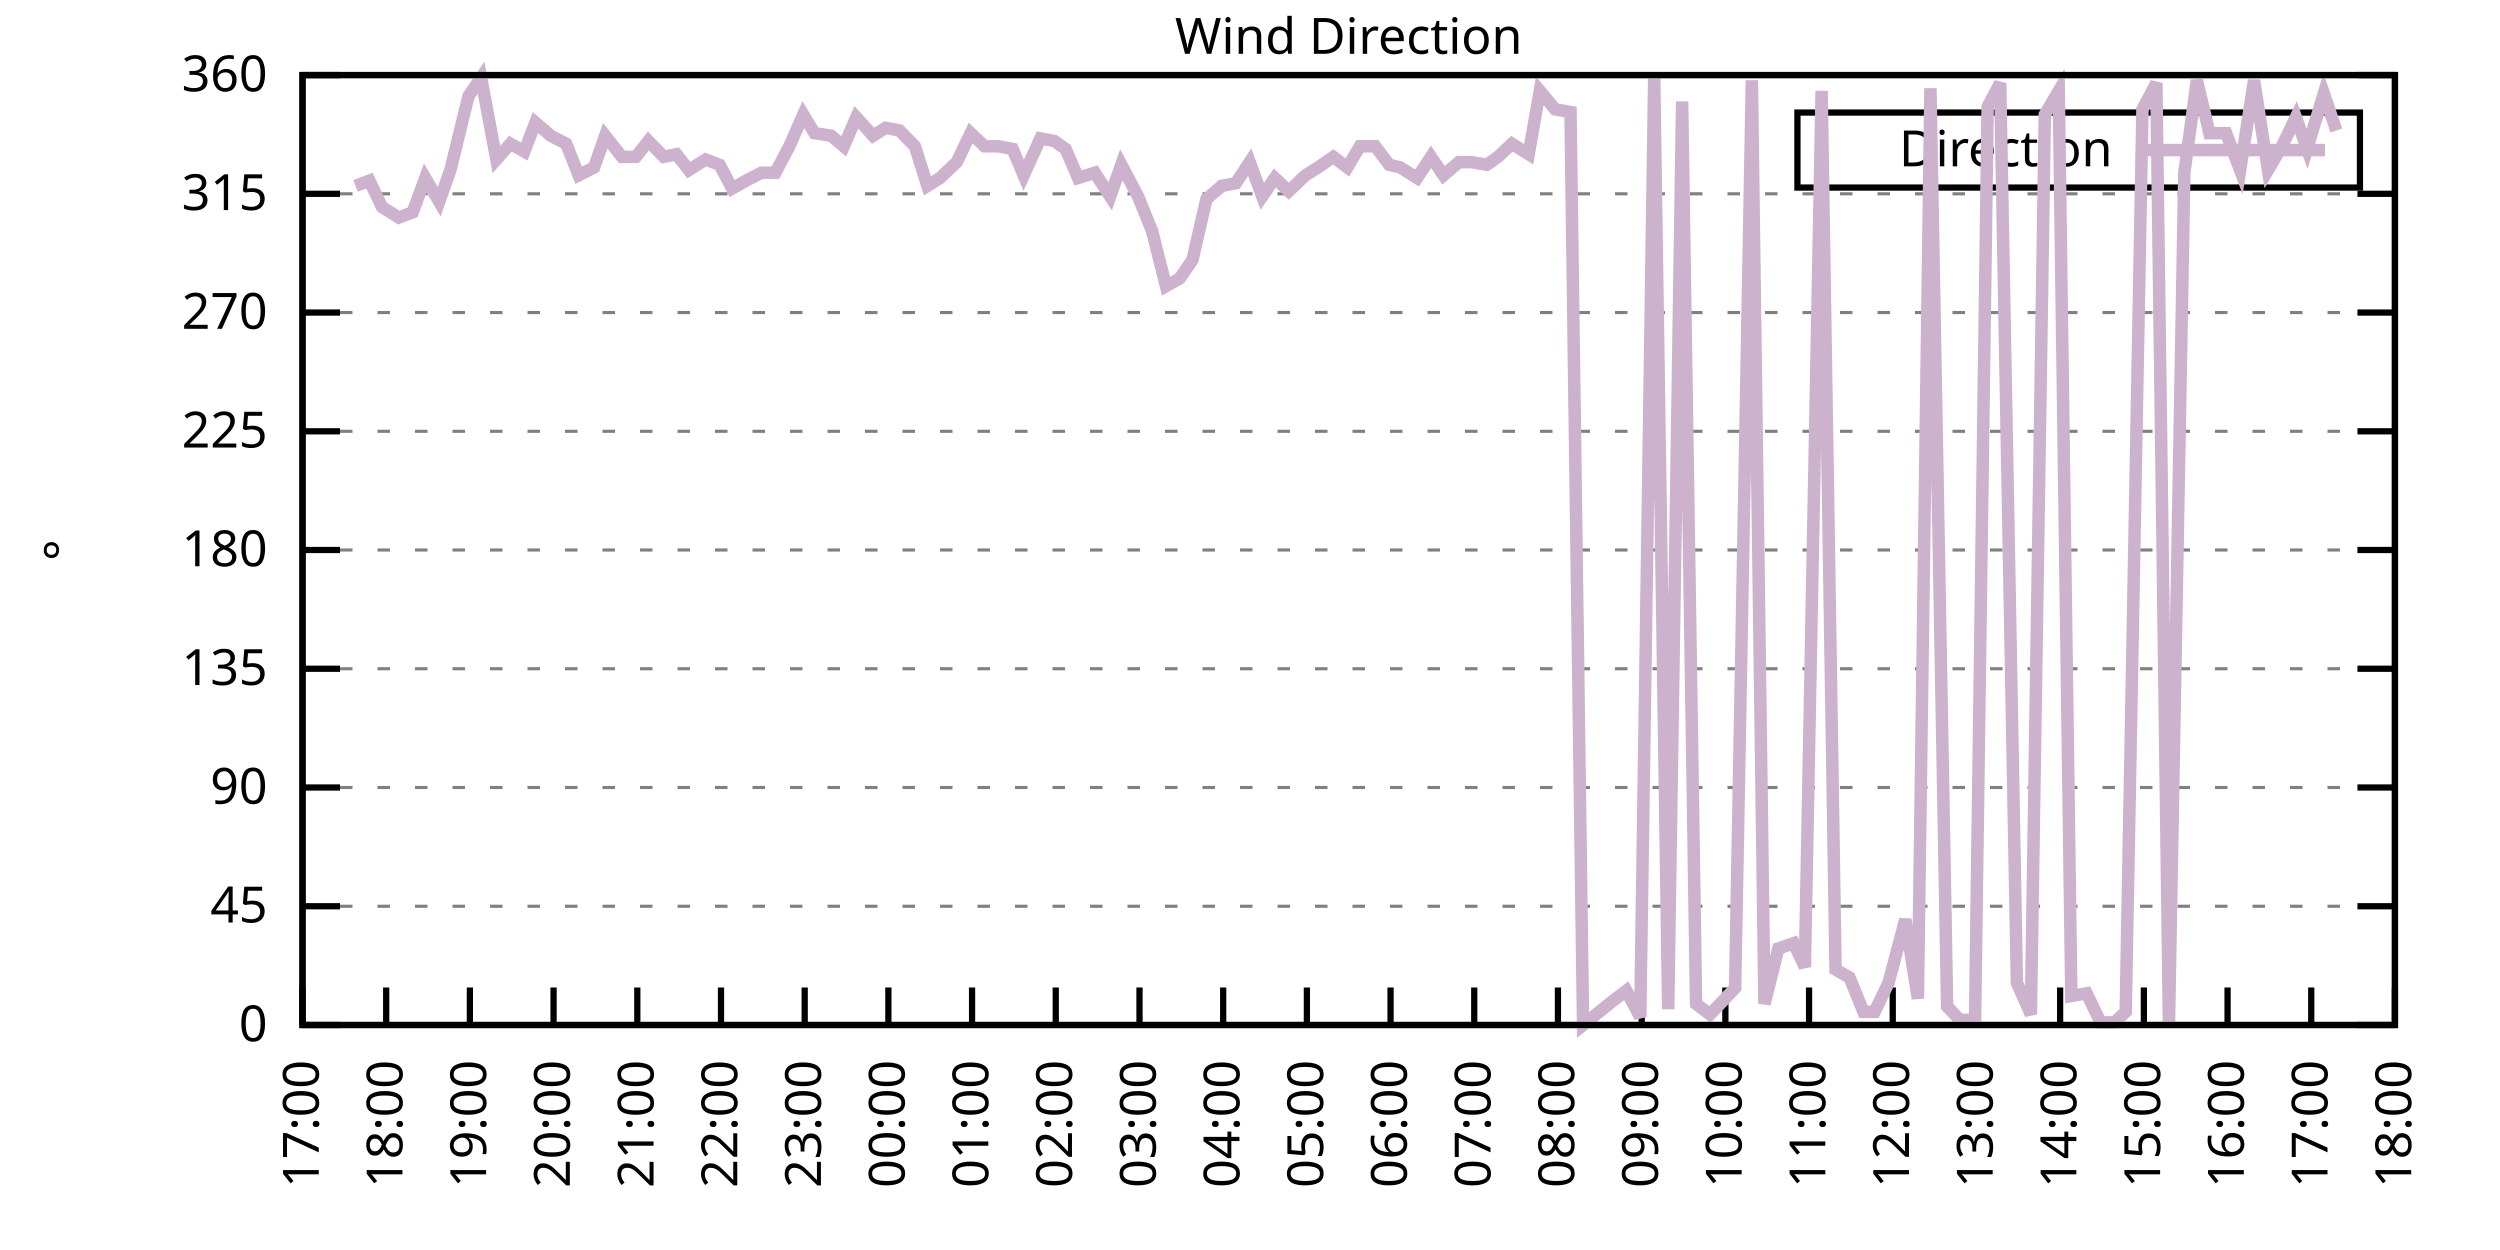
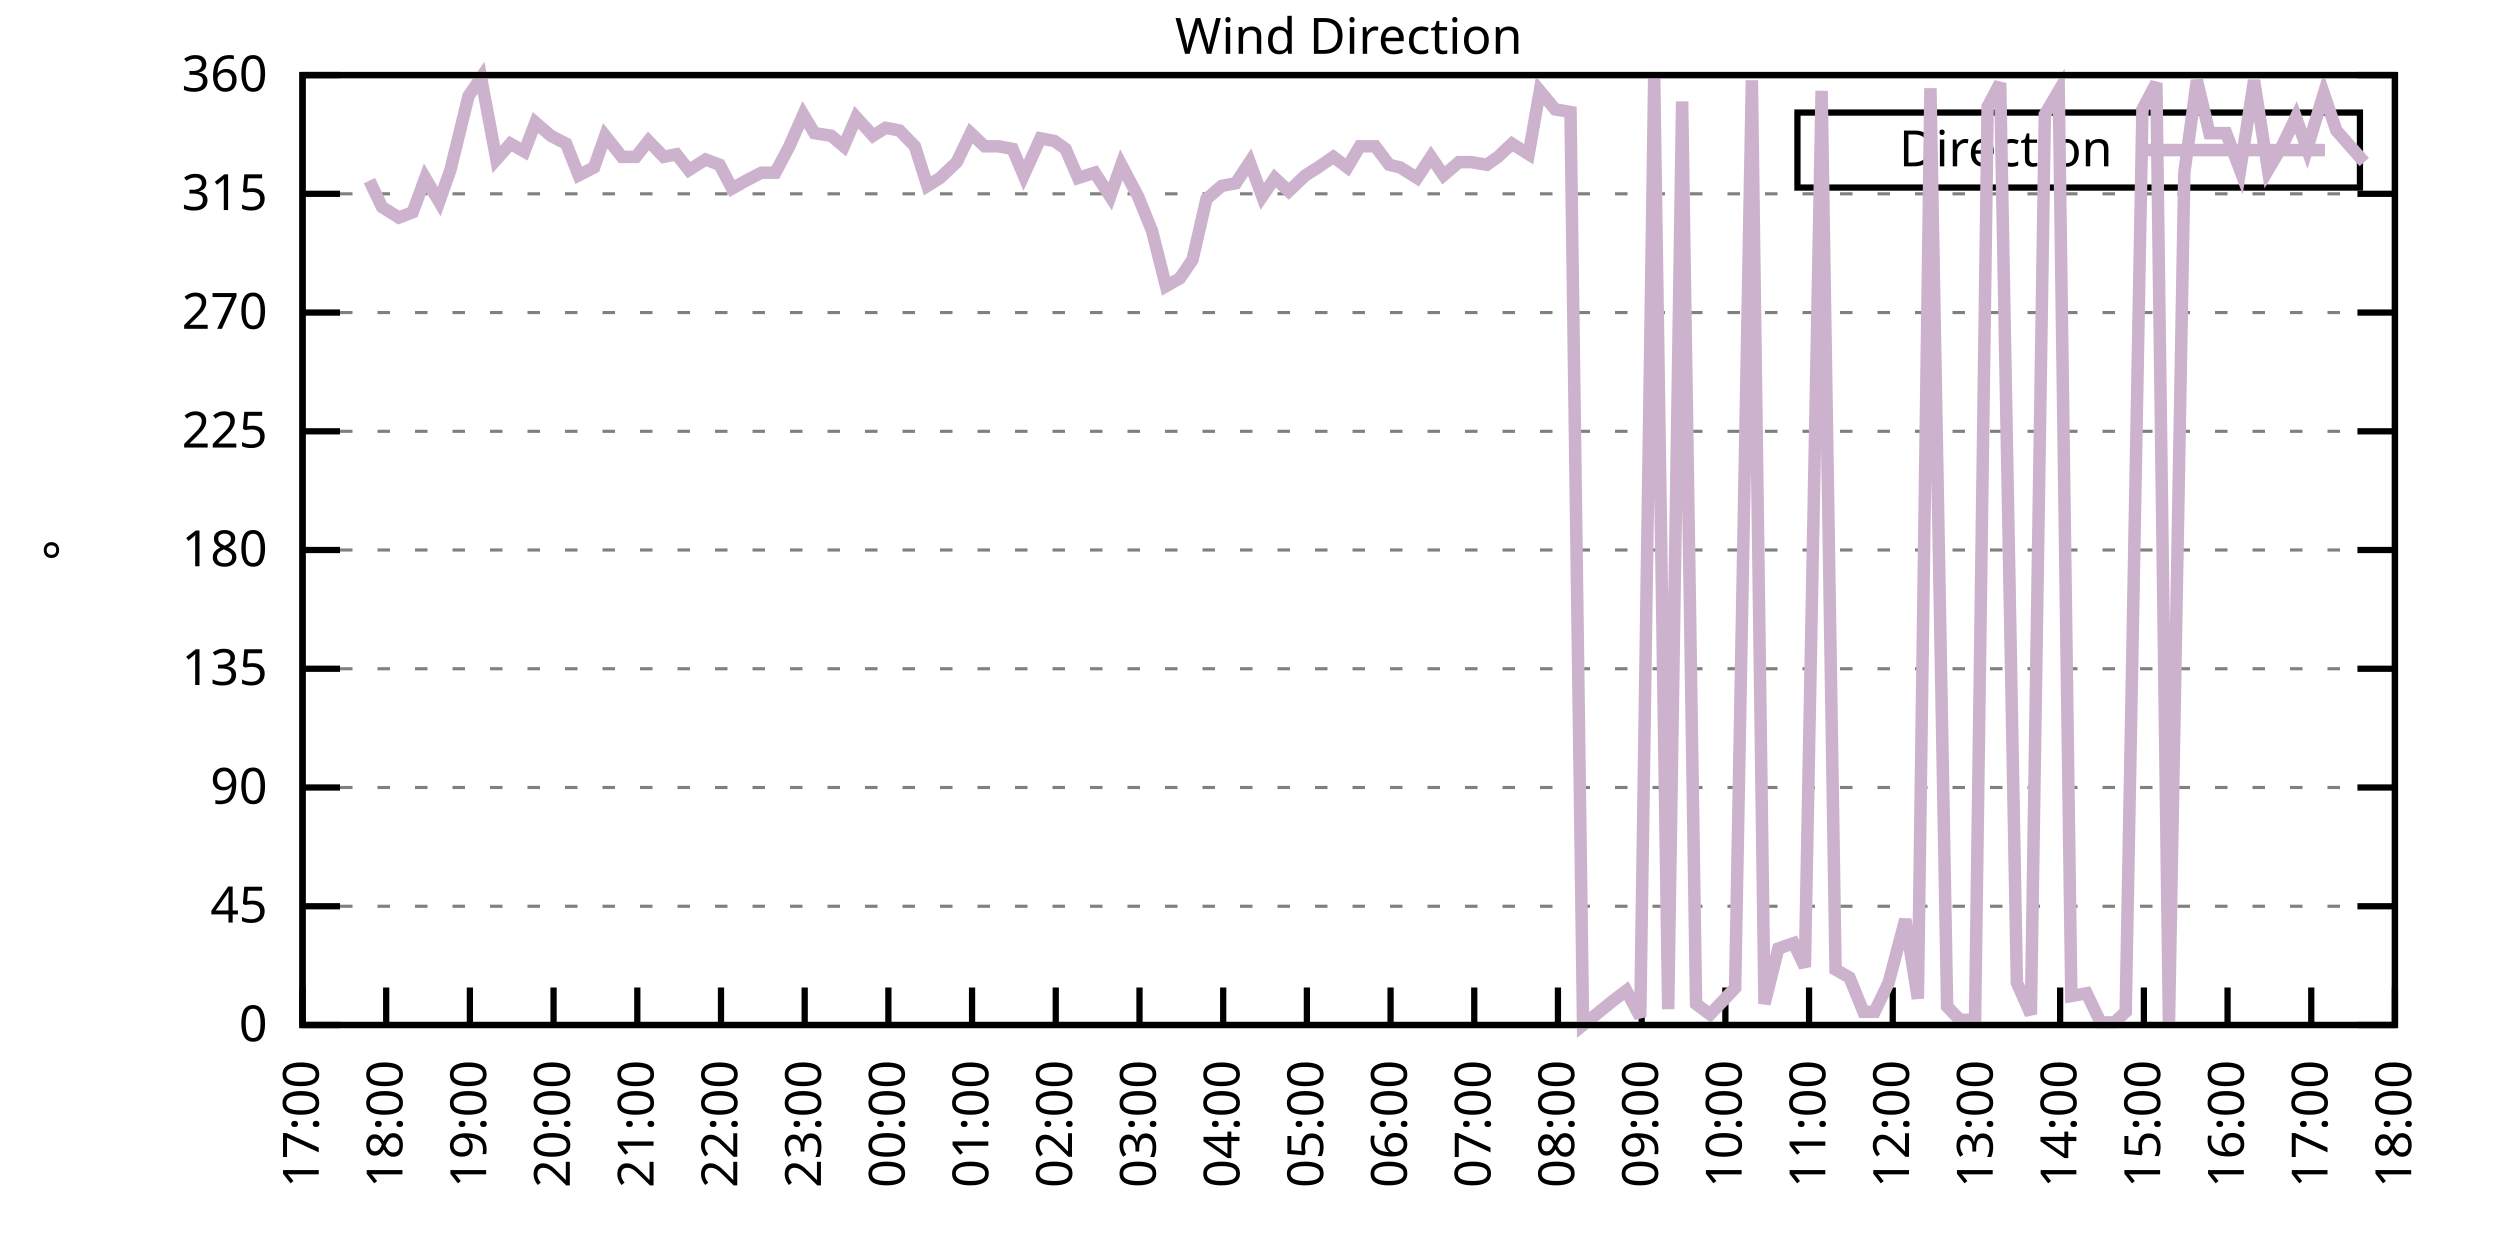
<svg xmlns="http://www.w3.org/2000/svg" xmlns:xlink="http://www.w3.org/1999/xlink" width="400" height="200" viewBox="0 0 400 200">
  <g id="gnuplot_canvas">
    <rect x="0" y="0" width="400" height="200" fill="none" />
    <defs>
      <circle id="gpDot" r="0.5" stroke-width="0.5" stroke="currentColor" />
      <path id="gpPt0" stroke-width="0.333" stroke="currentColor" d="M-1,0 h2 M0,-1 v2" />
      <path id="gpPt1" stroke-width="0.333" stroke="currentColor" d="M-1,-1 L1,1 M1,-1 L-1,1" />
      <path id="gpPt2" stroke-width="0.333" stroke="currentColor" d="M-1,0 L1,0 M0,-1 L0,1 M-1,-1 L1,1 M-1,1 L1,-1" />
      <rect id="gpPt3" stroke-width="0.333" stroke="currentColor" x="-1" y="-1" width="2" height="2" />
      <rect id="gpPt4" stroke-width="0.333" stroke="currentColor" fill="currentColor" x="-1" y="-1" width="2" height="2" />
      <circle id="gpPt5" stroke-width="0.333" stroke="currentColor" cx="0" cy="0" r="1" />
      <use xlink:href="#gpPt5" id="gpPt6" fill="currentColor" stroke="none" />
      <path id="gpPt7" stroke-width="0.333" stroke="currentColor" d="M0,-1.33 L-1.33,0.67 L1.33,0.67 z" />
      <use xlink:href="#gpPt7" id="gpPt8" fill="currentColor" stroke="none" />
      <use xlink:href="#gpPt7" id="gpPt9" stroke="currentColor" transform="rotate(180)" />
      <use xlink:href="#gpPt9" id="gpPt10" fill="currentColor" stroke="none" />
      <use xlink:href="#gpPt3" id="gpPt11" stroke="currentColor" transform="rotate(45)" />
      <use xlink:href="#gpPt11" id="gpPt12" fill="currentColor" stroke="none" />
      <path id="gpPt13" stroke-width="0.333" stroke="currentColor" d="M0,1.330 L1.265,0.411 L0.782,-1.067 L-0.782,-1.076 L-1.265,0.411 z" />
      <use xlink:href="#gpPt13" id="gpPt14" fill="currentColor" stroke="none" />
      <filter id="textbox" filterUnits="objectBoundingBox" x="0" y="0" height="1" width="1">
        <feFlood flood-color="white" flood-opacity="1" result="bgnd" />
        <feComposite in="SourceGraphic" in2="bgnd" operator="atop" />
      </filter>
      <filter id="greybox" filterUnits="objectBoundingBox" x="0" y="0" height="1" width="1">
        <feFlood flood-color="lightgrey" flood-opacity="1" result="grey" />
        <feComposite in="SourceGraphic" in2="grey" operator="atop" />
      </filter>
    </defs>
    <g fill="none" color="white" stroke="currentColor" stroke-width="1.00" stroke-linecap="butt" stroke-linejoin="miter">
</g>
    <g fill="none" color="black" stroke="currentColor" stroke-width="1.00" stroke-linecap="butt" stroke-linejoin="miter">
      <g stroke="none" shape-rendering="crispEdges">
        <polygon fill="rgb(255, 255, 255)" points="48.40,164.00 383.18,164.00 383.18,12.02 48.40,12.02 " />
      </g>
    </g>
    <g fill="none" color="black" stroke="currentColor" stroke-width="1.00" stroke-linecap="butt" stroke-linejoin="miter">
</g>
    <g fill="none" color="black" stroke="black" stroke-width="0.50" stroke-linecap="butt" stroke-linejoin="miter">
</g>
    <g fill="none" color="gray" stroke="currentColor" stroke-width="0.50" stroke-linecap="butt" stroke-linejoin="miter">
      <path stroke="gray" stroke-dasharray="2,4" class="gridline" d="M48.40,164.00 L383.19,164.00  " />
    </g>
    <g fill="none" color="gray" stroke="gray" stroke-width="1.00" stroke-linecap="butt" stroke-linejoin="miter">
</g>
    <g fill="none" color="black" stroke="currentColor" stroke-width="1.00" stroke-linecap="butt" stroke-linejoin="miter">
      <path stroke="black" d="M48.40,164.00 L54.40,164.00 M383.19,164.00 L377.19,164.00  " />
      <g transform="translate(42.80,166.60)" stroke="none" fill="black" font-family="Sans" font-size="8.00" text-anchor="end">
        <text>
          <tspan font-family="Sans"> 0</tspan>
        </text>
      </g>
    </g>
    <g fill="none" color="black" stroke="currentColor" stroke-width="1.00" stroke-linecap="butt" stroke-linejoin="miter">
</g>
    <g fill="none" color="black" stroke="black" stroke-width="0.50" stroke-linecap="butt" stroke-linejoin="miter">
</g>
    <g fill="none" color="gray" stroke="currentColor" stroke-width="0.50" stroke-linecap="butt" stroke-linejoin="miter">
      <path stroke="gray" stroke-dasharray="2,4" class="gridline" d="M48.40,145.00 L383.19,145.00  " />
    </g>
    <g fill="none" color="gray" stroke="gray" stroke-width="1.00" stroke-linecap="butt" stroke-linejoin="miter">
</g>
    <g fill="none" color="black" stroke="currentColor" stroke-width="1.00" stroke-linecap="butt" stroke-linejoin="miter">
      <path stroke="black" d="M48.40,145.00 L54.40,145.00 M383.19,145.00 L377.19,145.00  " />
      <g transform="translate(42.80,147.60)" stroke="none" fill="black" font-family="Sans" font-size="8.00" text-anchor="end">
        <text>
          <tspan font-family="Sans"> 45</tspan>
        </text>
      </g>
    </g>
    <g fill="none" color="black" stroke="currentColor" stroke-width="1.00" stroke-linecap="butt" stroke-linejoin="miter">
</g>
    <g fill="none" color="black" stroke="black" stroke-width="0.50" stroke-linecap="butt" stroke-linejoin="miter">
</g>
    <g fill="none" color="gray" stroke="currentColor" stroke-width="0.50" stroke-linecap="butt" stroke-linejoin="miter">
      <path stroke="gray" stroke-dasharray="2,4" class="gridline" d="M48.40,126.00 L383.19,126.00  " />
    </g>
    <g fill="none" color="gray" stroke="gray" stroke-width="1.00" stroke-linecap="butt" stroke-linejoin="miter">
</g>
    <g fill="none" color="black" stroke="currentColor" stroke-width="1.00" stroke-linecap="butt" stroke-linejoin="miter">
      <path stroke="black" d="M48.40,126.00 L54.40,126.00 M383.19,126.00 L377.19,126.00  " />
      <g transform="translate(42.80,128.60)" stroke="none" fill="black" font-family="Sans" font-size="8.00" text-anchor="end">
        <text>
          <tspan font-family="Sans"> 90</tspan>
        </text>
      </g>
    </g>
    <g fill="none" color="black" stroke="currentColor" stroke-width="1.00" stroke-linecap="butt" stroke-linejoin="miter">
</g>
    <g fill="none" color="black" stroke="black" stroke-width="0.50" stroke-linecap="butt" stroke-linejoin="miter">
</g>
    <g fill="none" color="gray" stroke="currentColor" stroke-width="0.50" stroke-linecap="butt" stroke-linejoin="miter">
      <path stroke="gray" stroke-dasharray="2,4" class="gridline" d="M48.40,107.00 L383.19,107.00  " />
    </g>
    <g fill="none" color="gray" stroke="gray" stroke-width="1.00" stroke-linecap="butt" stroke-linejoin="miter">
</g>
    <g fill="none" color="black" stroke="currentColor" stroke-width="1.00" stroke-linecap="butt" stroke-linejoin="miter">
      <path stroke="black" d="M48.40,107.00 L54.40,107.00 M383.19,107.00 L377.19,107.00  " />
      <g transform="translate(42.80,109.60)" stroke="none" fill="black" font-family="Sans" font-size="8.00" text-anchor="end">
        <text>
          <tspan font-family="Sans"> 135</tspan>
        </text>
      </g>
    </g>
    <g fill="none" color="black" stroke="currentColor" stroke-width="1.00" stroke-linecap="butt" stroke-linejoin="miter">
</g>
    <g fill="none" color="black" stroke="black" stroke-width="0.50" stroke-linecap="butt" stroke-linejoin="miter">
</g>
    <g fill="none" color="gray" stroke="currentColor" stroke-width="0.50" stroke-linecap="butt" stroke-linejoin="miter">
      <path stroke="gray" stroke-dasharray="2,4" class="gridline" d="M48.40,88.00 L383.19,88.00  " />
    </g>
    <g fill="none" color="gray" stroke="gray" stroke-width="1.00" stroke-linecap="butt" stroke-linejoin="miter">
</g>
    <g fill="none" color="black" stroke="currentColor" stroke-width="1.00" stroke-linecap="butt" stroke-linejoin="miter">
      <path stroke="black" d="M48.40,88.00 L54.40,88.00 M383.19,88.00 L377.19,88.00  " />
      <g transform="translate(42.80,90.60)" stroke="none" fill="black" font-family="Sans" font-size="8.00" text-anchor="end">
        <text>
          <tspan font-family="Sans"> 180</tspan>
        </text>
      </g>
    </g>
    <g fill="none" color="black" stroke="currentColor" stroke-width="1.00" stroke-linecap="butt" stroke-linejoin="miter">
</g>
    <g fill="none" color="black" stroke="black" stroke-width="0.50" stroke-linecap="butt" stroke-linejoin="miter">
</g>
    <g fill="none" color="gray" stroke="currentColor" stroke-width="0.50" stroke-linecap="butt" stroke-linejoin="miter">
      <path stroke="gray" stroke-dasharray="2,4" class="gridline" d="M48.40,69.01 L383.19,69.01  " />
    </g>
    <g fill="none" color="gray" stroke="gray" stroke-width="1.00" stroke-linecap="butt" stroke-linejoin="miter">
</g>
    <g fill="none" color="black" stroke="currentColor" stroke-width="1.00" stroke-linecap="butt" stroke-linejoin="miter">
      <path stroke="black" d="M48.40,69.01 L54.40,69.01 M383.19,69.01 L377.19,69.01  " />
      <g transform="translate(42.80,71.61)" stroke="none" fill="black" font-family="Sans" font-size="8.00" text-anchor="end">
        <text>
          <tspan font-family="Sans"> 225</tspan>
        </text>
      </g>
    </g>
    <g fill="none" color="black" stroke="currentColor" stroke-width="1.00" stroke-linecap="butt" stroke-linejoin="miter">
</g>
    <g fill="none" color="black" stroke="black" stroke-width="0.50" stroke-linecap="butt" stroke-linejoin="miter">
</g>
    <g fill="none" color="gray" stroke="currentColor" stroke-width="0.50" stroke-linecap="butt" stroke-linejoin="miter">
      <path stroke="gray" stroke-dasharray="2,4" class="gridline" d="M48.40,50.01 L383.19,50.01  " />
    </g>
    <g fill="none" color="gray" stroke="gray" stroke-width="1.00" stroke-linecap="butt" stroke-linejoin="miter">
</g>
    <g fill="none" color="black" stroke="currentColor" stroke-width="1.00" stroke-linecap="butt" stroke-linejoin="miter">
      <path stroke="black" d="M48.40,50.01 L54.40,50.01 M383.19,50.01 L377.19,50.01  " />
      <g transform="translate(42.80,52.61)" stroke="none" fill="black" font-family="Sans" font-size="8.00" text-anchor="end">
        <text>
          <tspan font-family="Sans"> 270</tspan>
        </text>
      </g>
    </g>
    <g fill="none" color="black" stroke="currentColor" stroke-width="1.00" stroke-linecap="butt" stroke-linejoin="miter">
</g>
    <g fill="none" color="black" stroke="black" stroke-width="0.50" stroke-linecap="butt" stroke-linejoin="miter">
</g>
    <g fill="none" color="gray" stroke="currentColor" stroke-width="0.50" stroke-linecap="butt" stroke-linejoin="miter">
      <path stroke="gray" stroke-dasharray="2,4" class="gridline" d="M48.40,31.01 L383.19,31.01  " />
    </g>
    <g fill="none" color="gray" stroke="gray" stroke-width="1.00" stroke-linecap="butt" stroke-linejoin="miter">
</g>
    <g fill="none" color="black" stroke="currentColor" stroke-width="1.00" stroke-linecap="butt" stroke-linejoin="miter">
      <path stroke="black" d="M48.40,31.01 L54.40,31.01 M383.19,31.01 L377.19,31.01  " />
      <g transform="translate(42.80,33.61)" stroke="none" fill="black" font-family="Sans" font-size="8.00" text-anchor="end">
        <text>
          <tspan font-family="Sans"> 315</tspan>
        </text>
      </g>
    </g>
    <g fill="none" color="black" stroke="currentColor" stroke-width="1.00" stroke-linecap="butt" stroke-linejoin="miter">
</g>
    <g fill="none" color="black" stroke="black" stroke-width="0.50" stroke-linecap="butt" stroke-linejoin="miter">
</g>
    <g fill="none" color="gray" stroke="currentColor" stroke-width="0.50" stroke-linecap="butt" stroke-linejoin="miter">
      <path stroke="gray" stroke-dasharray="2,4" class="gridline" d="M48.40,12.01 L383.19,12.01  " />
    </g>
    <g fill="none" color="gray" stroke="gray" stroke-width="1.00" stroke-linecap="butt" stroke-linejoin="miter">
</g>
    <g fill="none" color="black" stroke="currentColor" stroke-width="1.00" stroke-linecap="butt" stroke-linejoin="miter">
      <path stroke="black" d="M48.40,12.01 L54.40,12.01 M383.19,12.01 L377.19,12.01  " />
      <g transform="translate(42.80,14.61)" stroke="none" fill="black" font-family="Sans" font-size="8.00" text-anchor="end">
        <text>
          <tspan font-family="Sans"> 360</tspan>
        </text>
      </g>
    </g>
    <g fill="none" color="black" stroke="currentColor" stroke-width="1.00" stroke-linecap="butt" stroke-linejoin="miter">
      <path stroke="black" d="M48.40,164.00 L48.40,158.00  " />
      <g transform="translate(51.00,169.60) rotate(270.00)" stroke="none" fill="black" font-family="Sans" font-size="8.00" text-anchor="end">
        <text>
          <tspan font-family="Sans">17:00</tspan>
        </text>
      </g>
    </g>
    <g fill="none" color="black" stroke="currentColor" stroke-width="1.00" stroke-linecap="butt" stroke-linejoin="miter">
      <path stroke="black" d="M61.79,164.00 L61.79,158.00  " />
      <g transform="translate(64.39,169.60) rotate(270.00)" stroke="none" fill="black" font-family="Sans" font-size="8.00" text-anchor="end">
        <text>
          <tspan font-family="Sans">18:00</tspan>
        </text>
      </g>
    </g>
    <g fill="none" color="black" stroke="currentColor" stroke-width="1.00" stroke-linecap="butt" stroke-linejoin="miter">
      <path stroke="black" d="M75.18,164.00 L75.18,158.00  " />
      <g transform="translate(77.78,169.60) rotate(270.00)" stroke="none" fill="black" font-family="Sans" font-size="8.00" text-anchor="end">
        <text>
          <tspan font-family="Sans">19:00</tspan>
        </text>
      </g>
    </g>
    <g fill="none" color="black" stroke="currentColor" stroke-width="1.00" stroke-linecap="butt" stroke-linejoin="miter">
      <path stroke="black" d="M88.57,164.00 L88.57,158.00  " />
      <g transform="translate(91.17,169.60) rotate(270.00)" stroke="none" fill="black" font-family="Sans" font-size="8.00" text-anchor="end">
        <text>
          <tspan font-family="Sans">20:00</tspan>
        </text>
      </g>
    </g>
    <g fill="none" color="black" stroke="currentColor" stroke-width="1.00" stroke-linecap="butt" stroke-linejoin="miter">
      <path stroke="black" d="M101.97,164.00 L101.97,158.00  " />
      <g transform="translate(104.57,169.60) rotate(270.00)" stroke="none" fill="black" font-family="Sans" font-size="8.00" text-anchor="end">
        <text>
          <tspan font-family="Sans">21:00</tspan>
        </text>
      </g>
    </g>
    <g fill="none" color="black" stroke="currentColor" stroke-width="1.00" stroke-linecap="butt" stroke-linejoin="miter">
      <path stroke="black" d="M115.36,164.00 L115.36,158.00  " />
      <g transform="translate(117.96,169.60) rotate(270.00)" stroke="none" fill="black" font-family="Sans" font-size="8.00" text-anchor="end">
        <text>
          <tspan font-family="Sans">22:00</tspan>
        </text>
      </g>
    </g>
    <g fill="none" color="black" stroke="currentColor" stroke-width="1.00" stroke-linecap="butt" stroke-linejoin="miter">
      <path stroke="black" d="M128.75,164.00 L128.75,158.00  " />
      <g transform="translate(131.35,169.60) rotate(270.00)" stroke="none" fill="black" font-family="Sans" font-size="8.00" text-anchor="end">
        <text>
          <tspan font-family="Sans">23:00</tspan>
        </text>
      </g>
    </g>
    <g fill="none" color="black" stroke="currentColor" stroke-width="1.00" stroke-linecap="butt" stroke-linejoin="miter">
      <path stroke="black" d="M142.14,164.00 L142.14,158.00  " />
      <g transform="translate(144.74,169.60) rotate(270.00)" stroke="none" fill="black" font-family="Sans" font-size="8.00" text-anchor="end">
        <text>
          <tspan font-family="Sans">00:00</tspan>
        </text>
      </g>
    </g>
    <g fill="none" color="black" stroke="currentColor" stroke-width="1.00" stroke-linecap="butt" stroke-linejoin="miter">
      <path stroke="black" d="M155.53,164.00 L155.53,158.00  " />
      <g transform="translate(158.13,169.60) rotate(270.00)" stroke="none" fill="black" font-family="Sans" font-size="8.00" text-anchor="end">
        <text>
          <tspan font-family="Sans">01:00</tspan>
        </text>
      </g>
    </g>
    <g fill="none" color="black" stroke="currentColor" stroke-width="1.00" stroke-linecap="butt" stroke-linejoin="miter">
      <path stroke="black" d="M168.92,164.00 L168.92,158.00  " />
      <g transform="translate(171.52,169.60) rotate(270.00)" stroke="none" fill="black" font-family="Sans" font-size="8.00" text-anchor="end">
        <text>
          <tspan font-family="Sans">02:00</tspan>
        </text>
      </g>
    </g>
    <g fill="none" color="black" stroke="currentColor" stroke-width="1.00" stroke-linecap="butt" stroke-linejoin="miter">
      <path stroke="black" d="M182.32,164.00 L182.32,158.00  " />
      <g transform="translate(184.92,169.60) rotate(270.00)" stroke="none" fill="black" font-family="Sans" font-size="8.00" text-anchor="end">
        <text>
          <tspan font-family="Sans">03:00</tspan>
        </text>
      </g>
    </g>
    <g fill="none" color="black" stroke="currentColor" stroke-width="1.00" stroke-linecap="butt" stroke-linejoin="miter">
      <path stroke="black" d="M195.71,164.00 L195.71,158.00  " />
      <g transform="translate(198.31,169.60) rotate(270.00)" stroke="none" fill="black" font-family="Sans" font-size="8.00" text-anchor="end">
        <text>
          <tspan font-family="Sans">04:00</tspan>
        </text>
      </g>
    </g>
    <g fill="none" color="black" stroke="currentColor" stroke-width="1.00" stroke-linecap="butt" stroke-linejoin="miter">
      <path stroke="black" d="M209.10,164.00 L209.10,158.00  " />
      <g transform="translate(211.70,169.60) rotate(270.00)" stroke="none" fill="black" font-family="Sans" font-size="8.00" text-anchor="end">
        <text>
          <tspan font-family="Sans">05:00</tspan>
        </text>
      </g>
    </g>
    <g fill="none" color="black" stroke="currentColor" stroke-width="1.00" stroke-linecap="butt" stroke-linejoin="miter">
      <path stroke="black" d="M222.49,164.00 L222.49,158.00  " />
      <g transform="translate(225.09,169.60) rotate(270.00)" stroke="none" fill="black" font-family="Sans" font-size="8.00" text-anchor="end">
        <text>
          <tspan font-family="Sans">06:00</tspan>
        </text>
      </g>
    </g>
    <g fill="none" color="black" stroke="currentColor" stroke-width="1.00" stroke-linecap="butt" stroke-linejoin="miter">
      <path stroke="black" d="M235.88,164.00 L235.88,158.00  " />
      <g transform="translate(238.48,169.60) rotate(270.00)" stroke="none" fill="black" font-family="Sans" font-size="8.00" text-anchor="end">
        <text>
          <tspan font-family="Sans">07:00</tspan>
        </text>
      </g>
    </g>
    <g fill="none" color="black" stroke="currentColor" stroke-width="1.00" stroke-linecap="butt" stroke-linejoin="miter">
      <path stroke="black" d="M249.27,164.00 L249.27,158.00  " />
      <g transform="translate(251.87,169.60) rotate(270.00)" stroke="none" fill="black" font-family="Sans" font-size="8.00" text-anchor="end">
        <text>
          <tspan font-family="Sans">08:00</tspan>
        </text>
      </g>
    </g>
    <g fill="none" color="black" stroke="currentColor" stroke-width="1.00" stroke-linecap="butt" stroke-linejoin="miter">
      <path stroke="black" d="M262.67,164.00 L262.67,158.00  " />
      <g transform="translate(265.27,169.60) rotate(270.00)" stroke="none" fill="black" font-family="Sans" font-size="8.00" text-anchor="end">
        <text>
          <tspan font-family="Sans">09:00</tspan>
        </text>
      </g>
    </g>
    <g fill="none" color="black" stroke="currentColor" stroke-width="1.00" stroke-linecap="butt" stroke-linejoin="miter">
      <path stroke="black" d="M276.06,164.00 L276.06,158.00  " />
      <g transform="translate(278.66,169.60) rotate(270.00)" stroke="none" fill="black" font-family="Sans" font-size="8.00" text-anchor="end">
        <text>
          <tspan font-family="Sans">10:00</tspan>
        </text>
      </g>
    </g>
    <g fill="none" color="black" stroke="currentColor" stroke-width="1.00" stroke-linecap="butt" stroke-linejoin="miter">
      <path stroke="black" d="M289.45,164.00 L289.45,158.00  " />
      <g transform="translate(292.05,169.60) rotate(270.00)" stroke="none" fill="black" font-family="Sans" font-size="8.00" text-anchor="end">
        <text>
          <tspan font-family="Sans">11:00</tspan>
        </text>
      </g>
    </g>
    <g fill="none" color="black" stroke="currentColor" stroke-width="1.00" stroke-linecap="butt" stroke-linejoin="miter">
      <path stroke="black" d="M302.84,164.00 L302.84,158.00  " />
      <g transform="translate(305.44,169.60) rotate(270.00)" stroke="none" fill="black" font-family="Sans" font-size="8.00" text-anchor="end">
        <text>
          <tspan font-family="Sans">12:00</tspan>
        </text>
      </g>
    </g>
    <g fill="none" color="black" stroke="currentColor" stroke-width="1.00" stroke-linecap="butt" stroke-linejoin="miter">
      <path stroke="black" d="M316.23,164.00 L316.23,158.00  " />
      <g transform="translate(318.83,169.60) rotate(270.00)" stroke="none" fill="black" font-family="Sans" font-size="8.00" text-anchor="end">
        <text>
          <tspan font-family="Sans">13:00</tspan>
        </text>
      </g>
    </g>
    <g fill="none" color="black" stroke="currentColor" stroke-width="1.00" stroke-linecap="butt" stroke-linejoin="miter">
      <path stroke="black" d="M329.62,164.00 L329.62,158.00  " />
      <g transform="translate(332.22,169.60) rotate(270.00)" stroke="none" fill="black" font-family="Sans" font-size="8.00" text-anchor="end">
        <text>
          <tspan font-family="Sans">14:00</tspan>
        </text>
      </g>
    </g>
    <g fill="none" color="black" stroke="currentColor" stroke-width="1.00" stroke-linecap="butt" stroke-linejoin="miter">
      <path stroke="black" d="M343.02,164.00 L343.02,158.00  " />
      <g transform="translate(345.62,169.60) rotate(270.00)" stroke="none" fill="black" font-family="Sans" font-size="8.00" text-anchor="end">
        <text>
          <tspan font-family="Sans">15:00</tspan>
        </text>
      </g>
    </g>
    <g fill="none" color="black" stroke="currentColor" stroke-width="1.00" stroke-linecap="butt" stroke-linejoin="miter">
      <path stroke="black" d="M356.41,164.00 L356.41,158.00  " />
      <g transform="translate(359.01,169.60) rotate(270.00)" stroke="none" fill="black" font-family="Sans" font-size="8.00" text-anchor="end">
        <text>
          <tspan font-family="Sans">16:00</tspan>
        </text>
      </g>
    </g>
    <g fill="none" color="black" stroke="currentColor" stroke-width="1.00" stroke-linecap="butt" stroke-linejoin="miter">
      <path stroke="black" d="M369.80,164.00 L369.80,158.00  " />
      <g transform="translate(372.40,169.60) rotate(270.00)" stroke="none" fill="black" font-family="Sans" font-size="8.00" text-anchor="end">
        <text>
          <tspan font-family="Sans">17:00</tspan>
        </text>
      </g>
    </g>
    <g fill="none" color="black" stroke="currentColor" stroke-width="1.00" stroke-linecap="butt" stroke-linejoin="miter">
      <path stroke="black" d="M383.19,164.00 L383.19,158.00  " />
      <g transform="translate(385.79,169.60) rotate(270.00)" stroke="none" fill="black" font-family="Sans" font-size="8.00" text-anchor="end">
        <text>
          <tspan font-family="Sans">18:00</tspan>
        </text>
      </g>
    </g>
    <g fill="none" color="black" stroke="currentColor" stroke-width="1.00" stroke-linecap="butt" stroke-linejoin="miter">
</g>
    <g fill="none" color="black" stroke="currentColor" stroke-width="1.00" stroke-linecap="butt" stroke-linejoin="miter">
      <path stroke="black" d="M48.40,12.01 L48.40,164.00 L383.19,164.00 L383.19,12.01 L48.40,12.01 Z  " />
    </g>
    <g fill="none" color="black" stroke="currentColor" stroke-width="1.00" stroke-linecap="butt" stroke-linejoin="miter">
</g>
    <g fill="none" color="black" stroke="currentColor" stroke-width="1.00" stroke-linecap="butt" stroke-linejoin="miter">
      <path stroke="black" d="M287.59,30.01 L287.59,18.01 L377.59,18.01 L377.59,30.01 L287.59,30.01 Z  " />
    </g>
    <g id="Wind_direction_plot_1">
      <g fill="none" color="white" stroke="black" stroke-width="2.00" stroke-linecap="butt" stroke-linejoin="miter">
</g>
      <g fill="none" color="black" stroke="currentColor" stroke-width="2.00" stroke-linecap="butt" stroke-linejoin="miter">
        <g transform="translate(337.99,26.61)" stroke="none" fill="black" font-family="Sans" font-size="8.00" text-anchor="end">
          <text>
            <tspan font-family="Sans">Direction</tspan>
          </text>
        </g>
      </g>
      <g fill="none" color="black" stroke="currentColor" stroke-width="2.00" stroke-linecap="butt" stroke-linejoin="miter">
-         <path stroke="rgb(204, 178, 204)" d="M343.59,24.01 L371.99,24.01 M56.88,29.74 L59.11,28.90 L61.12,33.12 L63.80,34.81 L66.03,33.96 L68.04,28.48   L70.27,32.28 L72.06,27.21 L74.96,15.39 L76.97,12.43 L79.42,25.52 L81.66,22.99 L83.89,24.25 L85.67,19.61   L88.13,21.72 L90.58,22.99 L92.59,28.05 L95.05,26.79 L96.83,21.72 L99.51,25.10 L101.74,25.10 L103.75,22.56   L106.21,25.10 L108.22,24.68 L110.22,27.21 L112.90,25.52 L115.13,26.36 L117.14,30.16 L119.38,28.90 L121.83,27.63   L124.06,27.63 L126.29,23.41 L128.53,18.34 L130.31,21.30 L132.99,21.72 L135.00,23.41 L137.01,18.77 L139.69,21.72   L141.69,20.45 L143.93,20.88 L146.38,23.41 L148.39,29.74 L150.40,28.48 L153.08,25.94 L155.31,21.30 L157.54,23.41   L159.77,23.41 L162.01,23.83 L163.79,28.05 L166.47,22.14 L168.70,22.56 L170.49,23.83 L172.50,28.48 L175.17,27.63   L177.63,31.43 L179.41,26.36 L182.09,31.43 L184.32,36.92 L186.56,45.79 L188.79,44.52 L190.80,41.56 L193.03,31.85   L195.48,29.74 L197.72,29.32 L199.95,25.94 L201.96,31.43 L203.97,28.48 L206.20,30.59 L208.88,28.05 L210.88,26.79   L213.34,25.10 L215.57,26.79 L217.58,23.41 L220.04,23.41 L222.27,26.36 L224.05,26.79 L226.73,28.48 L228.96,25.10   L230.97,28.05 L233.43,25.94 L235.44,25.94 L237.89,26.36 L239.68,25.10 L241.91,22.99 L244.59,24.68 L246.37,14.54   L248.83,17.50 L251.28,17.92 L253.29,164.00 L257.98,160.20 L260.21,158.51 L262.44,162.73 L264.67,12.43 L266.91,161.47   L269.14,16.23 L271.37,160.62 L273.60,162.31 L275.61,160.20 L277.62,158.09 L280.30,12.85 L282.31,160.62 L284.54,151.76   L286.99,150.91 L288.78,154.71 L291.46,14.54 L293.69,155.13 L295.92,156.40 L298.15,161.89 L299.94,161.89 L302.17,157.24   L304.85,147.11 L306.86,159.78 L308.87,14.12 L311.54,161.04 L313.55,163.16 L316.01,163.16 L318.02,17.08 L320.03,13.28   L322.70,157.24 L324.94,162.31 L327.17,18.34 L329.40,14.54 L331.41,159.36 L333.86,158.93 L336.10,163.58 L338.33,163.58   L340.11,161.89 L342.79,17.50 L345.02,13.28 L347.03,164.00 L349.49,27.63 L351.50,12.85 L353.51,21.30 L356.18,21.30   L358.42,27.21 L360.65,12.85 L362.88,27.21 L365.11,23.41 L367.34,18.77 L369.13,23.83 L371.81,14.97 L373.82,20.88    " />
+         <path stroke="rgb(204, 178, 204)" d="M343.59,24.01 L371.99,24.01 M59.11,28.90 L61.12,33.12 L63.80,34.81 L66.03,33.96 L68.04,28.48 L70.27,32.28   L72.06,27.21 L74.96,15.39 L76.97,12.43 L79.42,25.52 L81.66,22.99 L83.89,24.25 L85.67,19.61 L88.13,21.72   L90.58,22.99 L92.59,28.05 L95.05,26.79 L96.83,21.72 L99.51,25.10 L101.74,25.10 L103.75,22.56 L106.21,25.10   L108.22,24.68 L110.22,27.21 L112.90,25.52 L115.13,26.36 L117.14,30.16 L119.38,28.90 L121.83,27.63 L124.06,27.63   L126.29,23.41 L128.53,18.34 L130.31,21.30 L132.99,21.72 L135.00,23.41 L137.01,18.77 L139.69,21.72 L141.69,20.45   L143.93,20.88 L146.38,23.41 L148.39,29.74 L150.40,28.48 L153.08,25.94 L155.31,21.30 L157.54,23.41 L159.77,23.41   L162.01,23.83 L163.79,28.05 L166.47,22.14 L168.70,22.56 L170.49,23.83 L172.50,28.48 L175.17,27.63 L177.63,31.43   L179.41,26.36 L182.09,31.43 L184.32,36.92 L186.56,45.79 L188.79,44.52 L190.80,41.56 L193.03,31.85 L195.48,29.74   L197.72,29.32 L199.95,25.94 L201.96,31.43 L203.97,28.48 L206.20,30.59 L208.88,28.05 L210.88,26.79 L213.34,25.10   L215.57,26.79 L217.58,23.41 L220.04,23.41 L222.27,26.36 L224.05,26.79 L226.73,28.48 L228.96,25.10 L230.97,28.05   L233.43,25.94 L235.44,25.94 L237.89,26.36 L239.68,25.10 L241.91,22.99 L244.59,24.68 L246.37,14.54 L248.83,17.50   L251.28,17.92 L253.29,164.00 L257.98,160.20 L260.21,158.51 L262.44,162.73 L264.67,12.43 L266.91,161.47 L269.14,16.23   L271.37,160.62 L273.60,162.31 L275.61,160.20 L277.62,158.09 L280.30,12.85 L282.31,160.62 L284.54,151.76 L286.99,150.91   L288.78,154.71 L291.46,14.54 L293.69,155.13 L295.92,156.40 L298.15,161.89 L299.94,161.89 L302.17,157.24 L304.85,147.11   L306.86,159.78 L308.87,14.12 L311.54,161.04 L313.55,163.16 L316.01,163.16 L318.02,17.08 L320.03,13.28 L322.70,157.24   L324.94,162.31 L327.17,18.34 L329.40,14.54 L331.41,159.36 L333.86,158.93 L336.10,163.58 L338.33,163.58 L340.11,161.89   L342.79,17.50 L345.02,13.28 L347.03,164.00 L349.49,27.63 L351.50,12.85 L353.51,21.30 L356.18,21.30 L358.42,27.21   L360.65,12.85 L362.88,27.21 L365.11,23.41 L367.34,18.77 L369.13,23.83 L371.81,14.97 L373.82,20.88 L376.05,23.41   L378.28,25.94  " />
      </g>
    </g>
    <g fill="none" color="black" stroke="currentColor" stroke-width="2.00" stroke-linecap="butt" stroke-linejoin="miter">
</g>
    <g fill="none" color="black" stroke="black" stroke-width="1.00" stroke-linecap="butt" stroke-linejoin="miter">
</g>
    <g fill="none" color="black" stroke="currentColor" stroke-width="1.00" stroke-linecap="butt" stroke-linejoin="miter">
      <path stroke="black" d="M48.40,12.01 L48.40,164.00 L383.19,164.00 L383.19,12.01 L48.40,12.01 Z  " />
      <g transform="translate(12.80,88.01) rotate(270.00)" stroke="none" fill="black" font-family="Sans" font-size="8.00" text-anchor="middle">
        <text>
          <tspan font-family="Sans">°</tspan>
        </text>
      </g>
    </g>
    <g fill="none" color="black" stroke="currentColor" stroke-width="1.00" stroke-linecap="butt" stroke-linejoin="miter">
</g>
    <g fill="none" color="black" stroke="currentColor" stroke-width="1.00" stroke-linecap="butt" stroke-linejoin="miter">
      <g transform="translate(215.79,8.61)" stroke="none" fill="black" font-family="Sans" font-size="8.00" text-anchor="middle">
        <text>
          <tspan font-family="Sans">Wind Direction</tspan>
        </text>
      </g>
    </g>
    <g fill="none" color="black" stroke="currentColor" stroke-width="1.00" stroke-linecap="butt" stroke-linejoin="miter">
</g>
  </g>
</svg>
